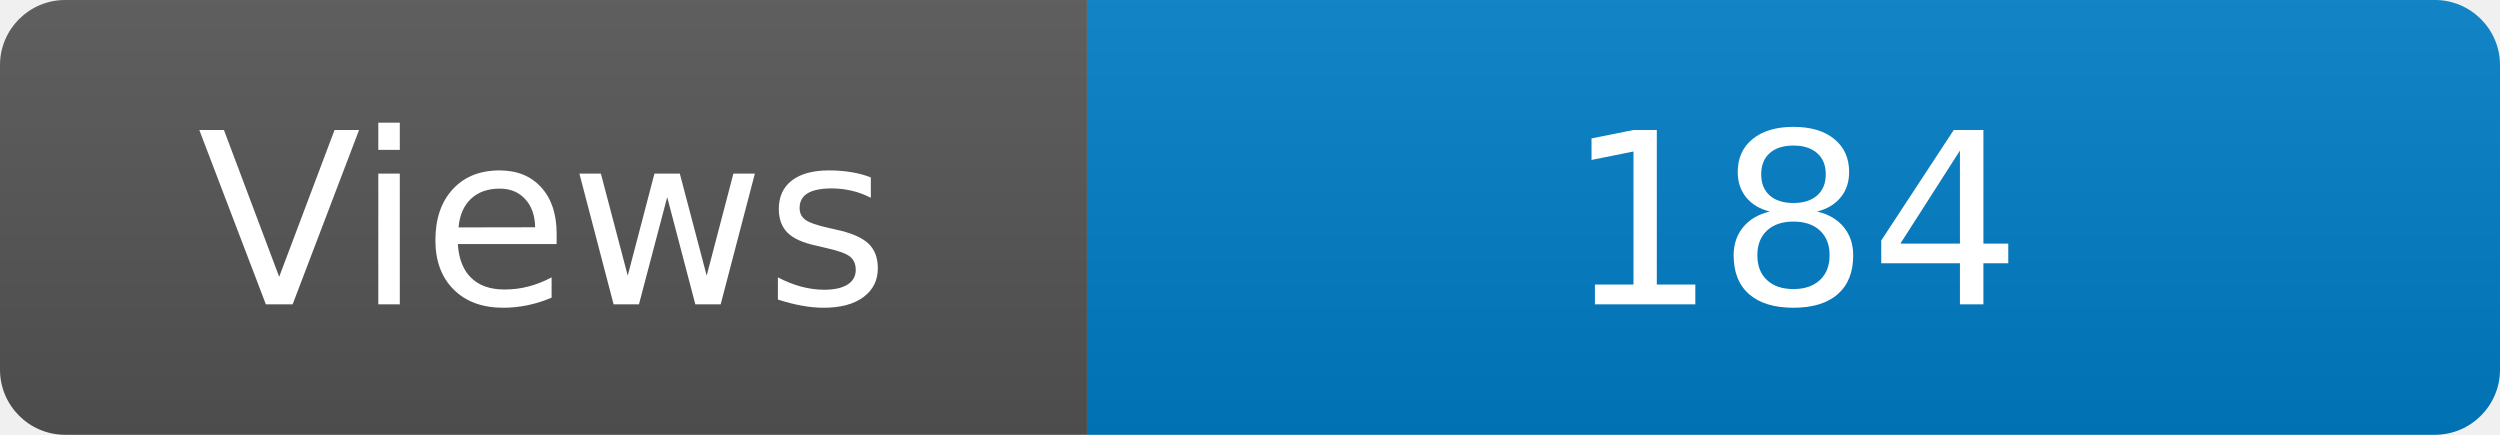
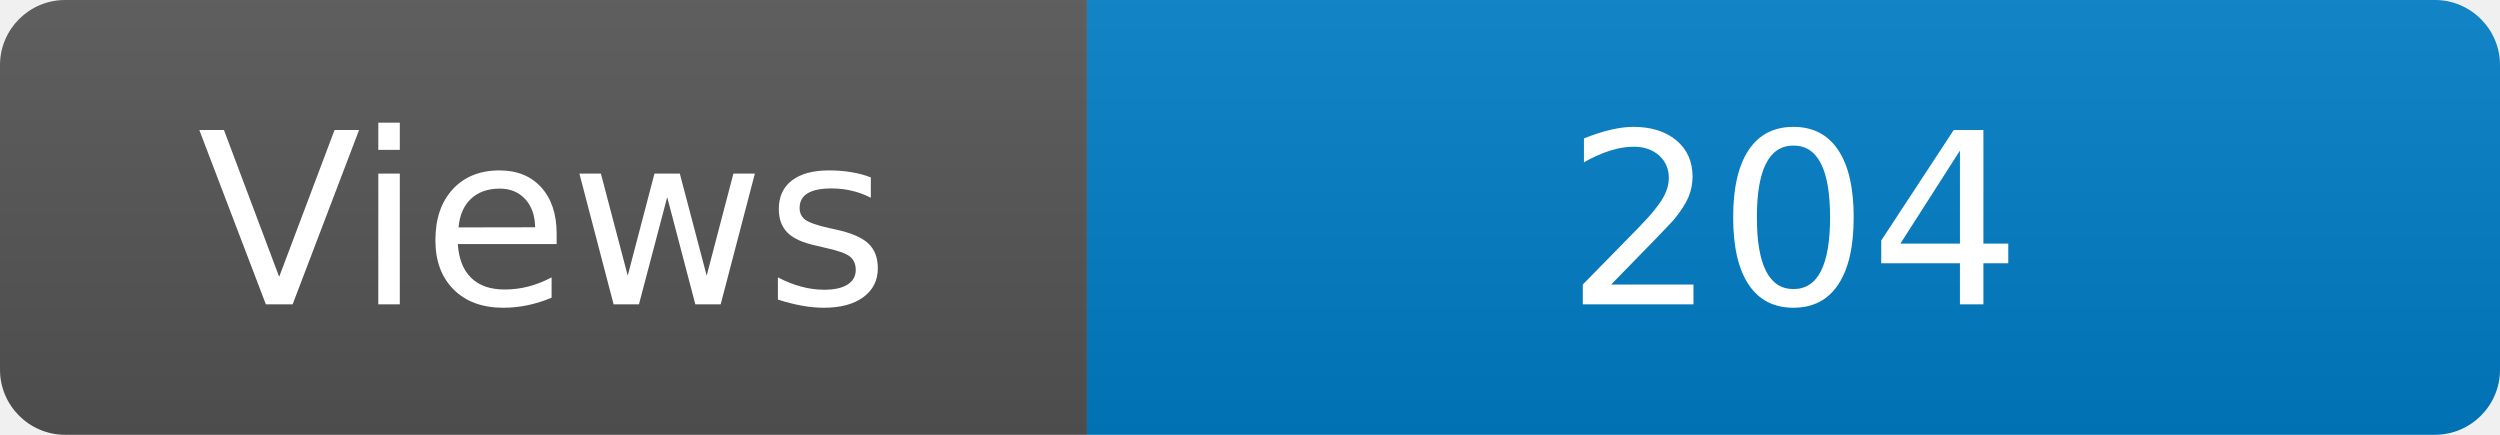
<svg xmlns="http://www.w3.org/2000/svg" width="115" height="20" role="img" aria-label="Maintained?: yes">
  <linearGradient id="s" x2="0" y2="100%">
    <stop offset="0" stop-color="#bbb" stop-opacity=".1" />
    <stop offset="1" stop-opacity=".1" />
  </linearGradient>
  <clipPath id="r">
    <rect width="115" height="20" rx="3" fill="#fff" />
  </clipPath>
  <g clip-path="url(#r)">
    <rect width="50" height="20" fill="#555" />
    <rect x="50" width="160" height="20" fill="#007ec6" />
    <rect width="115" height="20" fill="url(#s)" />
  </g>
  <g fill="#fff" text-anchor="middle" font-family="Verdana,Geneva,DejaVu Sans,sans-serif" font-size="110">
    <text x="250" y="140" transform="scale(.1)" fill="#fff">Views</text>
-     <text x="825" y="140" transform="scale(.1)" fill="#fff">184</text>
+     <text x="825" y="140" transform="scale(.1)" fill="#fff">204</text>
  </g>
</svg>
